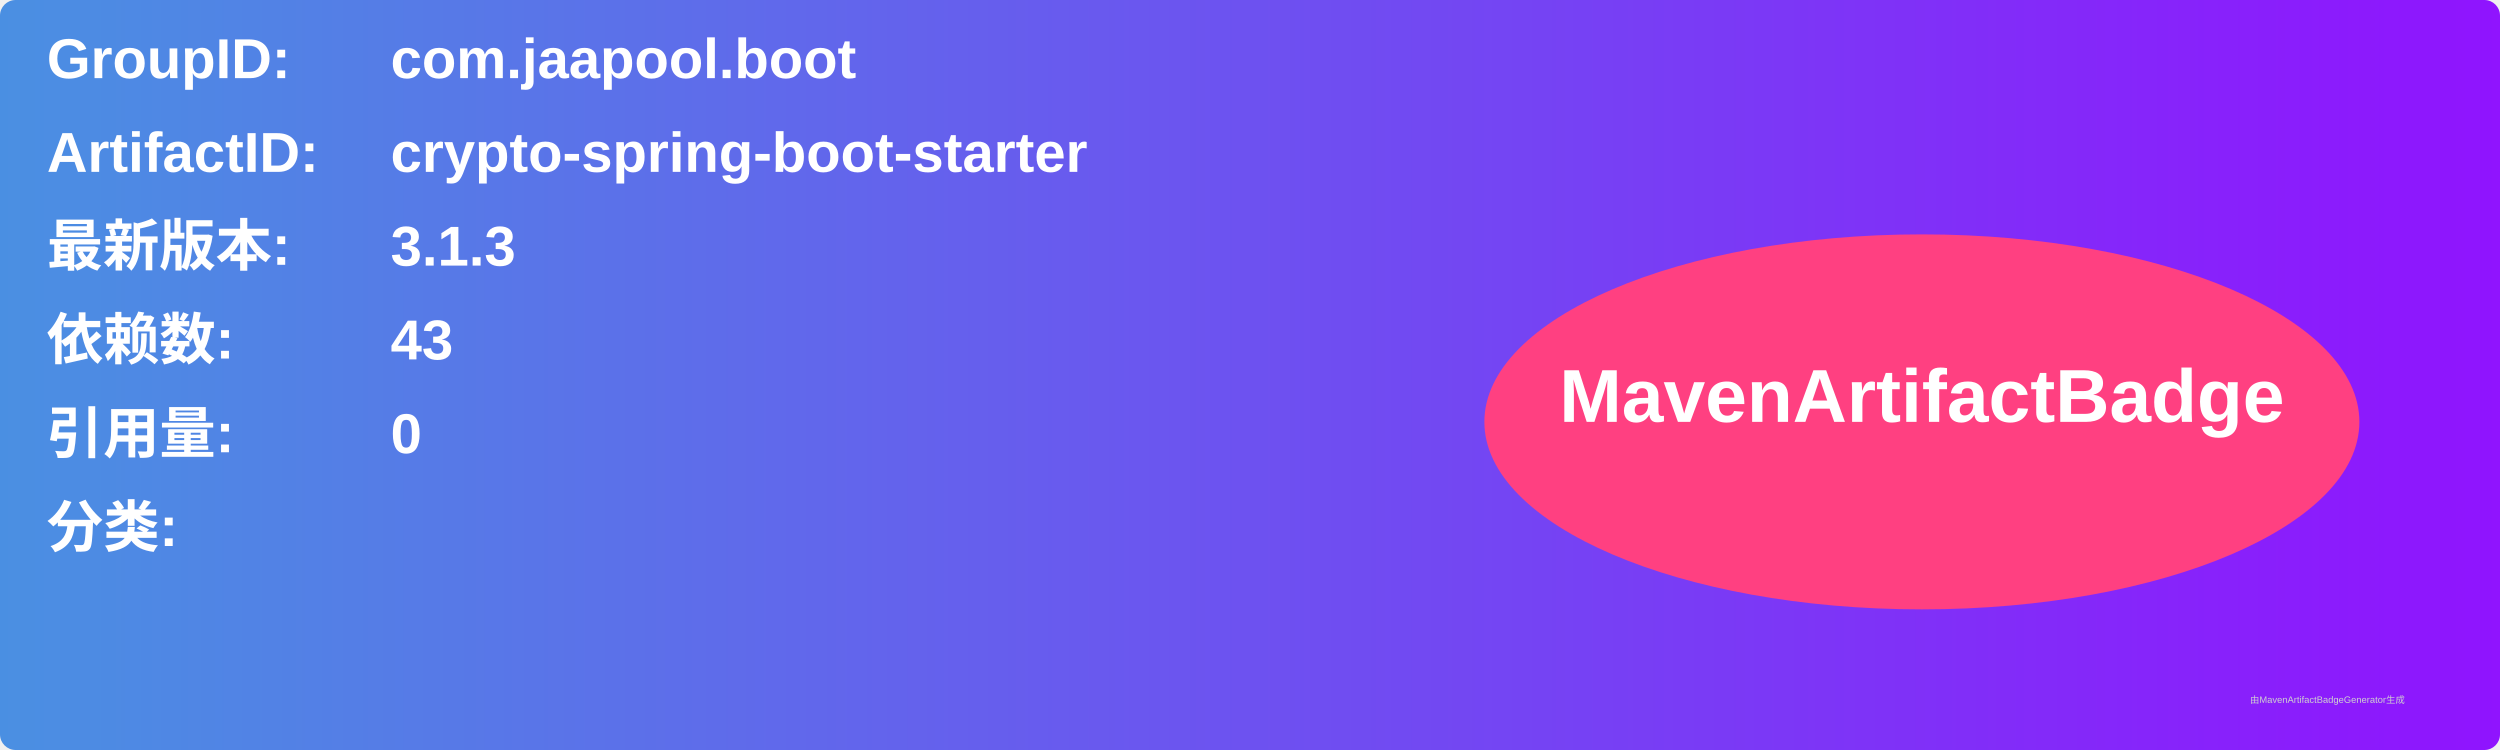
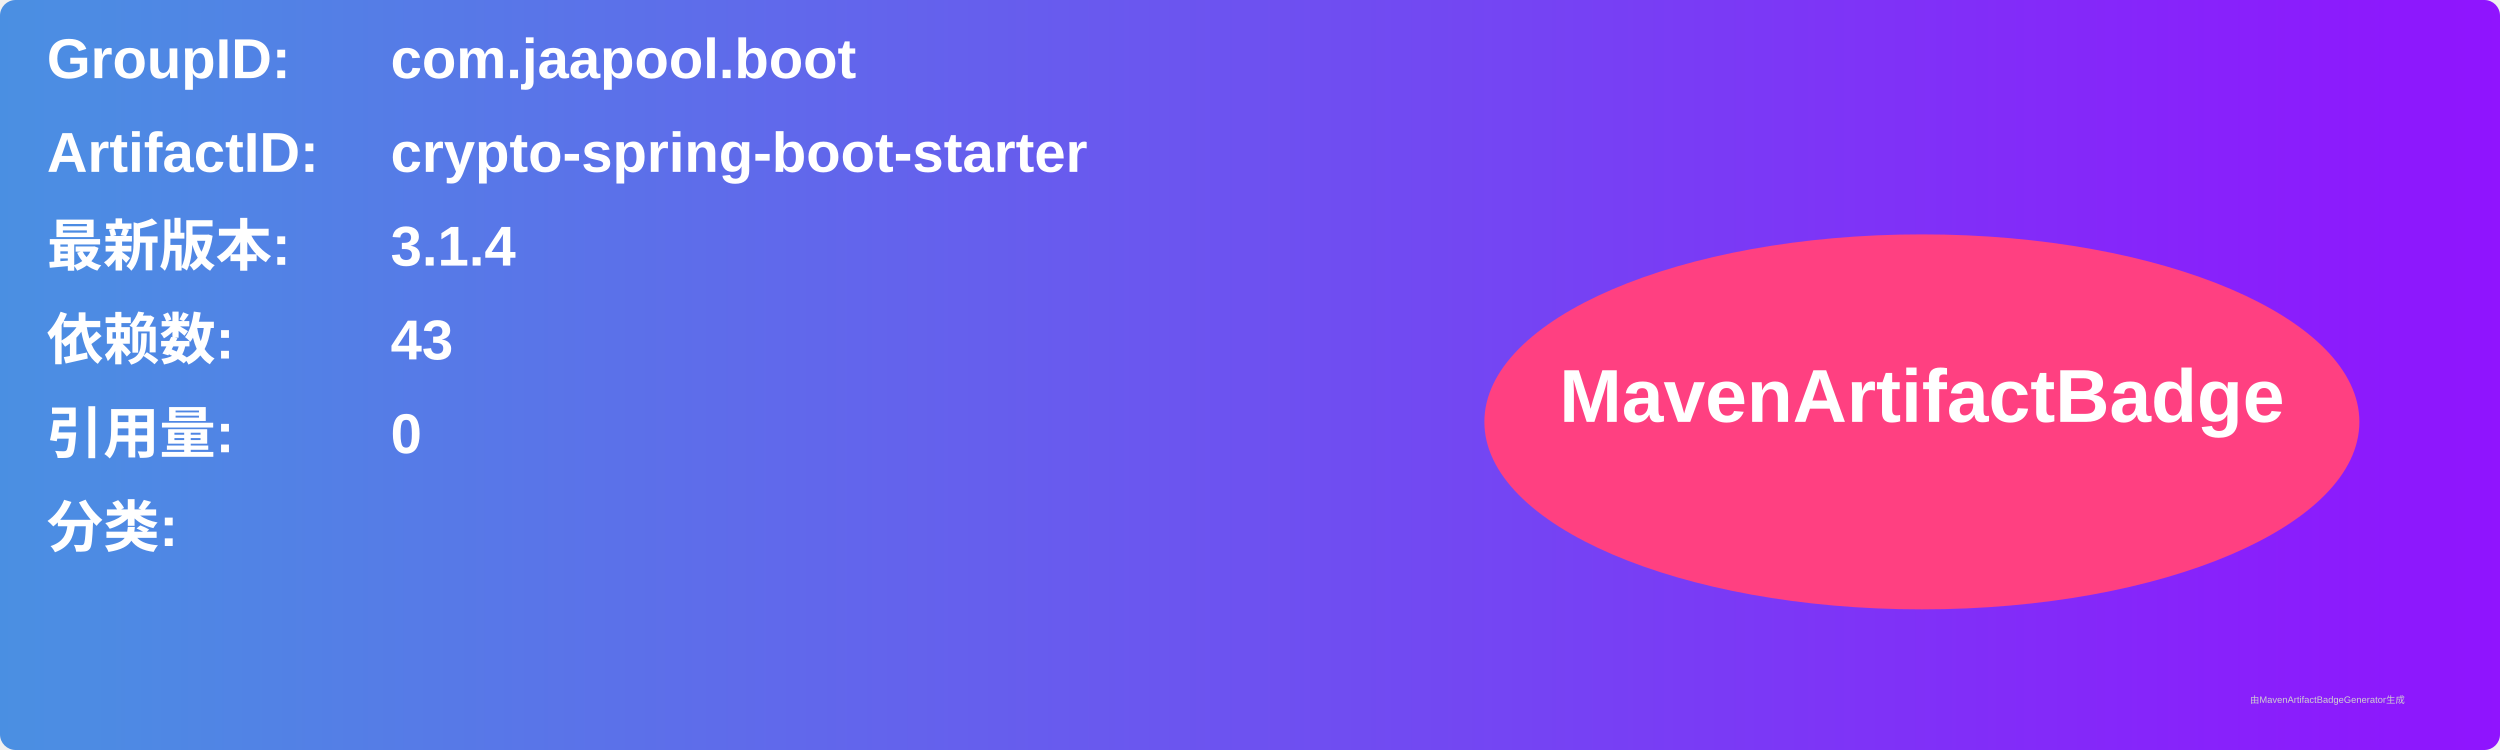
<svg xmlns="http://www.w3.org/2000/svg" width="800" height="240" viewBox="0 0 800 240">
  <linearGradient id="grad" x1="0%" y1="0%" x2="100%" y2="0%">
    <stop offset="0%" stop-color="#4a90e2" />
    <stop offset="100%" stop-color="#9013fe" />
  </linearGradient>
  <rect width="100%" height="100%" rx="5" ry="5" fill="url(#grad)" />
  <g transform="translate(15, 15)">
    <text x="0" y="10" font-family="Arial" font-size="18" fill="white" font-weight="bold" width="260">GroupID:</text>
    <text x="110" y="10" font-family="Arial" font-size="18" fill="white" font-weight="bold" width="460">com.jaapool.boot</text>
    <text x="0" y="40" font-family="Arial" font-size="18" fill="white" font-weight="bold" width="260">ArtifactID:</text>
    <text x="110" y="40" font-family="Arial" font-size="18" fill="white" font-weight="bold" width="460">crypto-spring-boot-starter</text>
    <text x="0" y="70" font-family="Arial" font-size="18" fill="white" font-weight="bold">最新版本:</text>
    <text x="110" y="70" font-family="Arial" font-size="18" fill="white" font-weight="bold">
-       <tspan font-weight="bold">3.1.3</tspan>
+       <tspan font-weight="bold">3.1.4</tspan>
    </text>
    <text x="0" y="100" font-family="Arial" font-size="18" fill="white" font-weight="bold">依赖数: </text>
    <text x="110" y="100" font-family="Arial" font-size="18" fill="white">
      <tspan font-weight="bold">43</tspan>
    </text>
    <text x="0" y="130" font-family="Arial" font-size="18" fill="white" font-weight="bold">引用量: </text>
    <text x="110" y="130" font-family="Arial" font-size="18" fill="white">
      <tspan font-weight="bold">0</tspan>
    </text>
    <text x="0" y="160" font-family="Arial" font-size="18" fill="white" font-weight="bold">分类:</text>
    <text x="10" y="190" font-family="Arial" font-size="10" fill="white">
      <tspan font-weight="bold" />
    </text>
    <ellipse cx="600" cy="120" rx="140" ry="60" fill="#ff4081" />
    <text x="600" y="120" text-anchor="middle" font-family="Arial" font-size="24" fill="white" font-weight="bold">MavenArtifactBadge</text>
  </g>
  <text x="720" y="225" font-family="Arial" font-size="3" fill="#d0d0d0">由MavenArtifactBadgeGenerator生成</text>
</svg>
